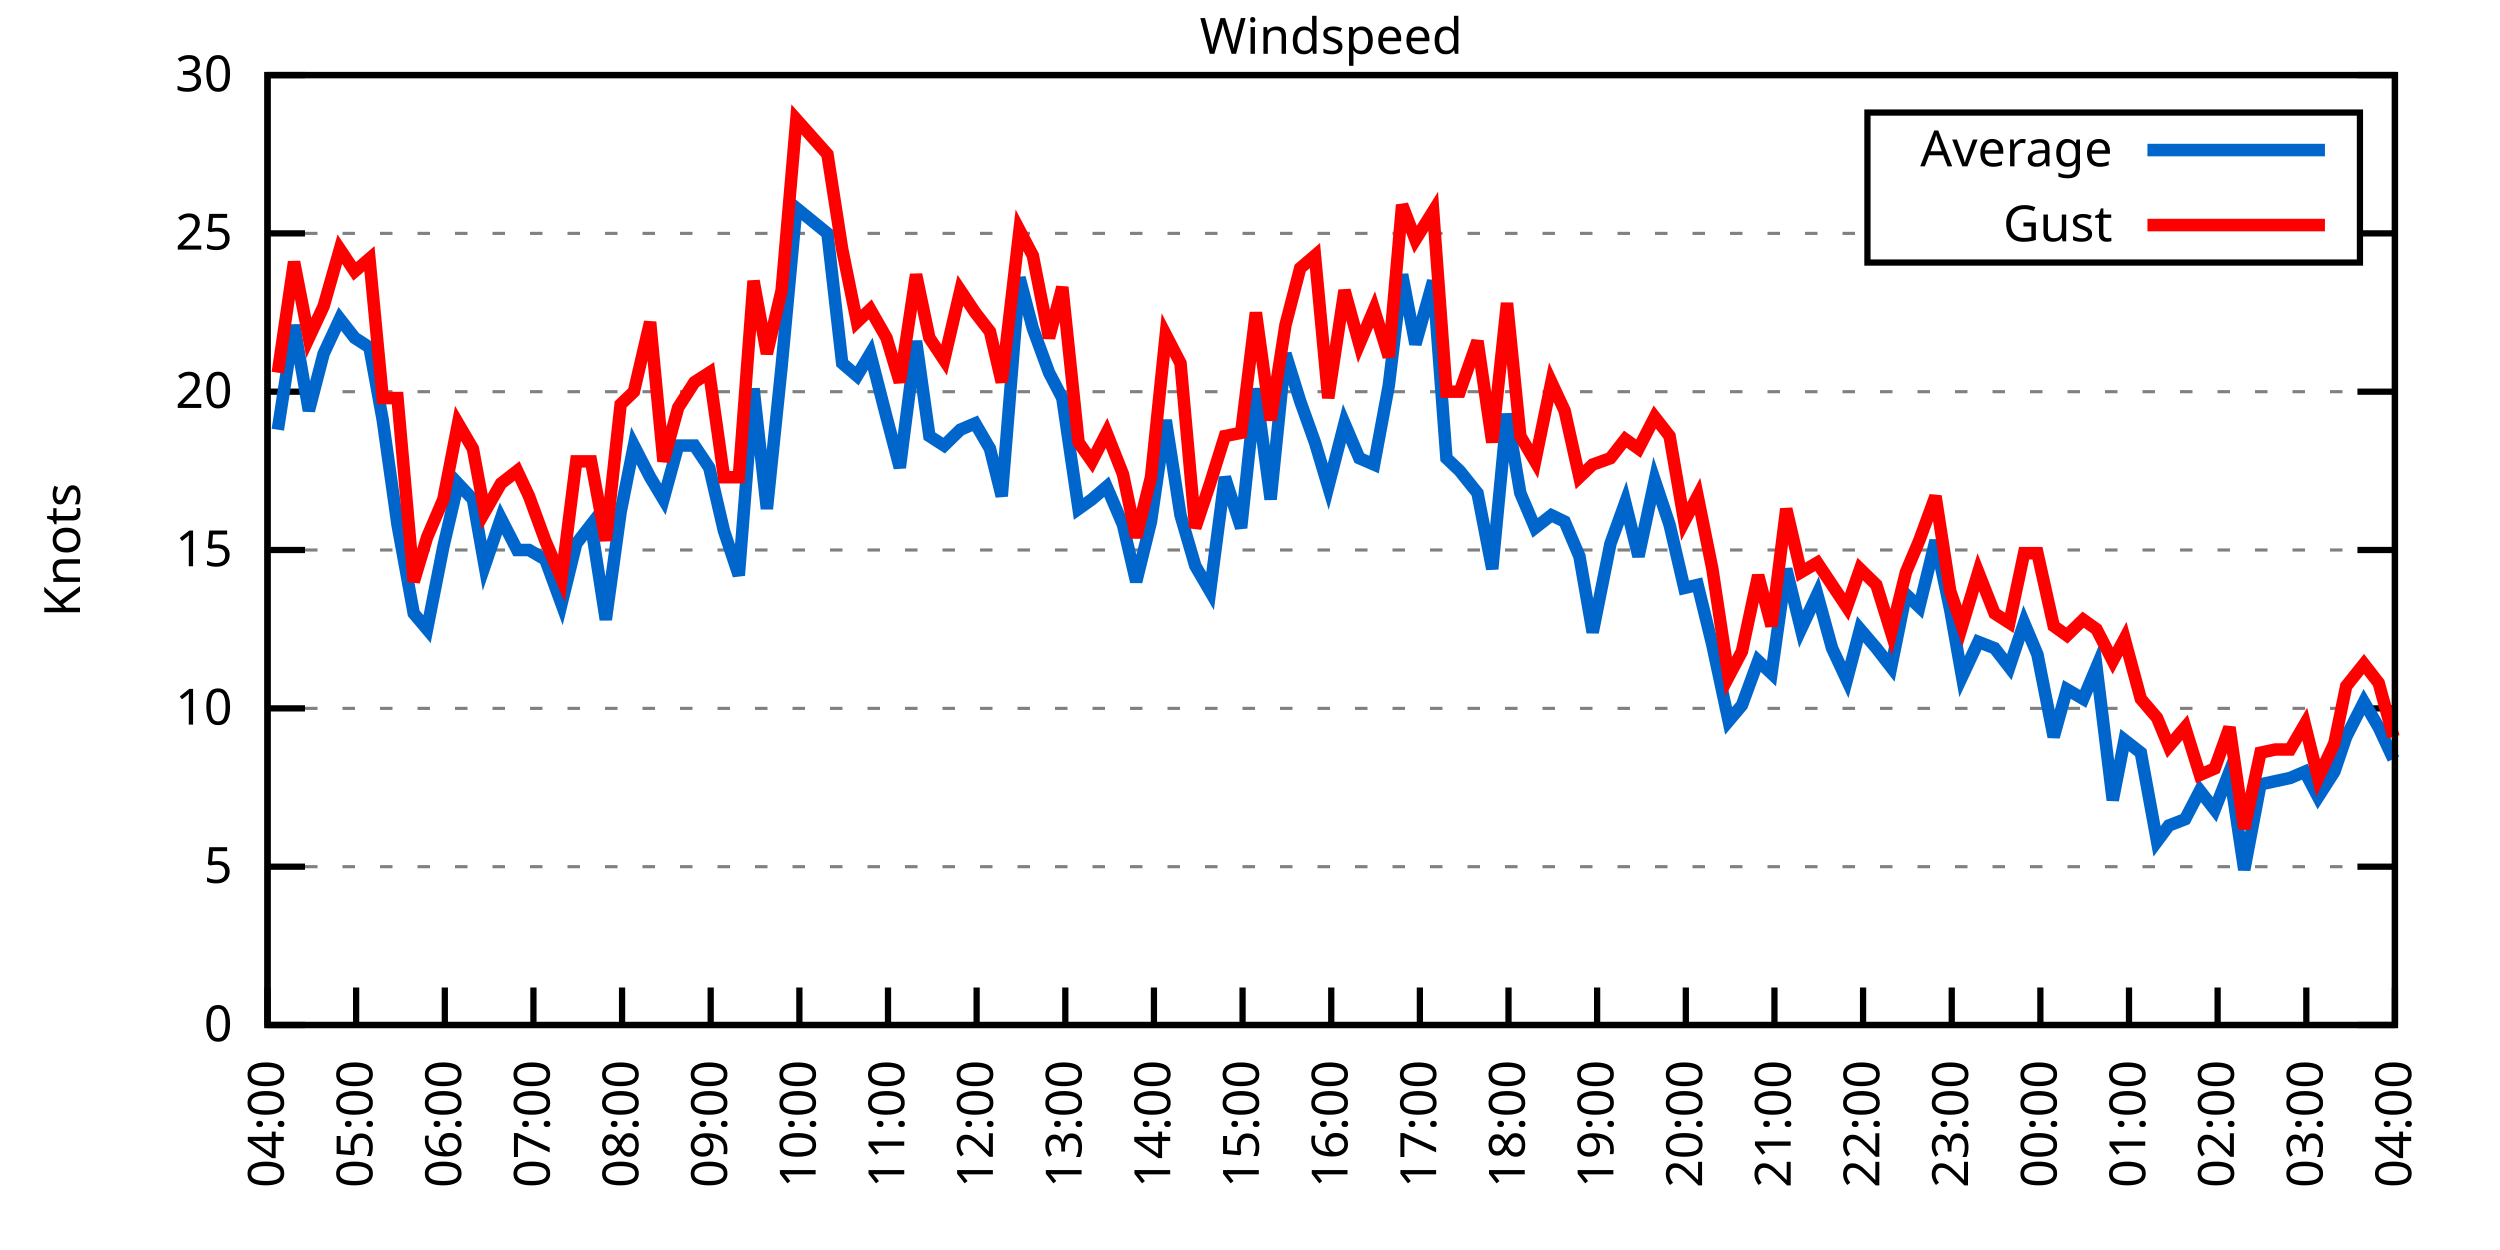
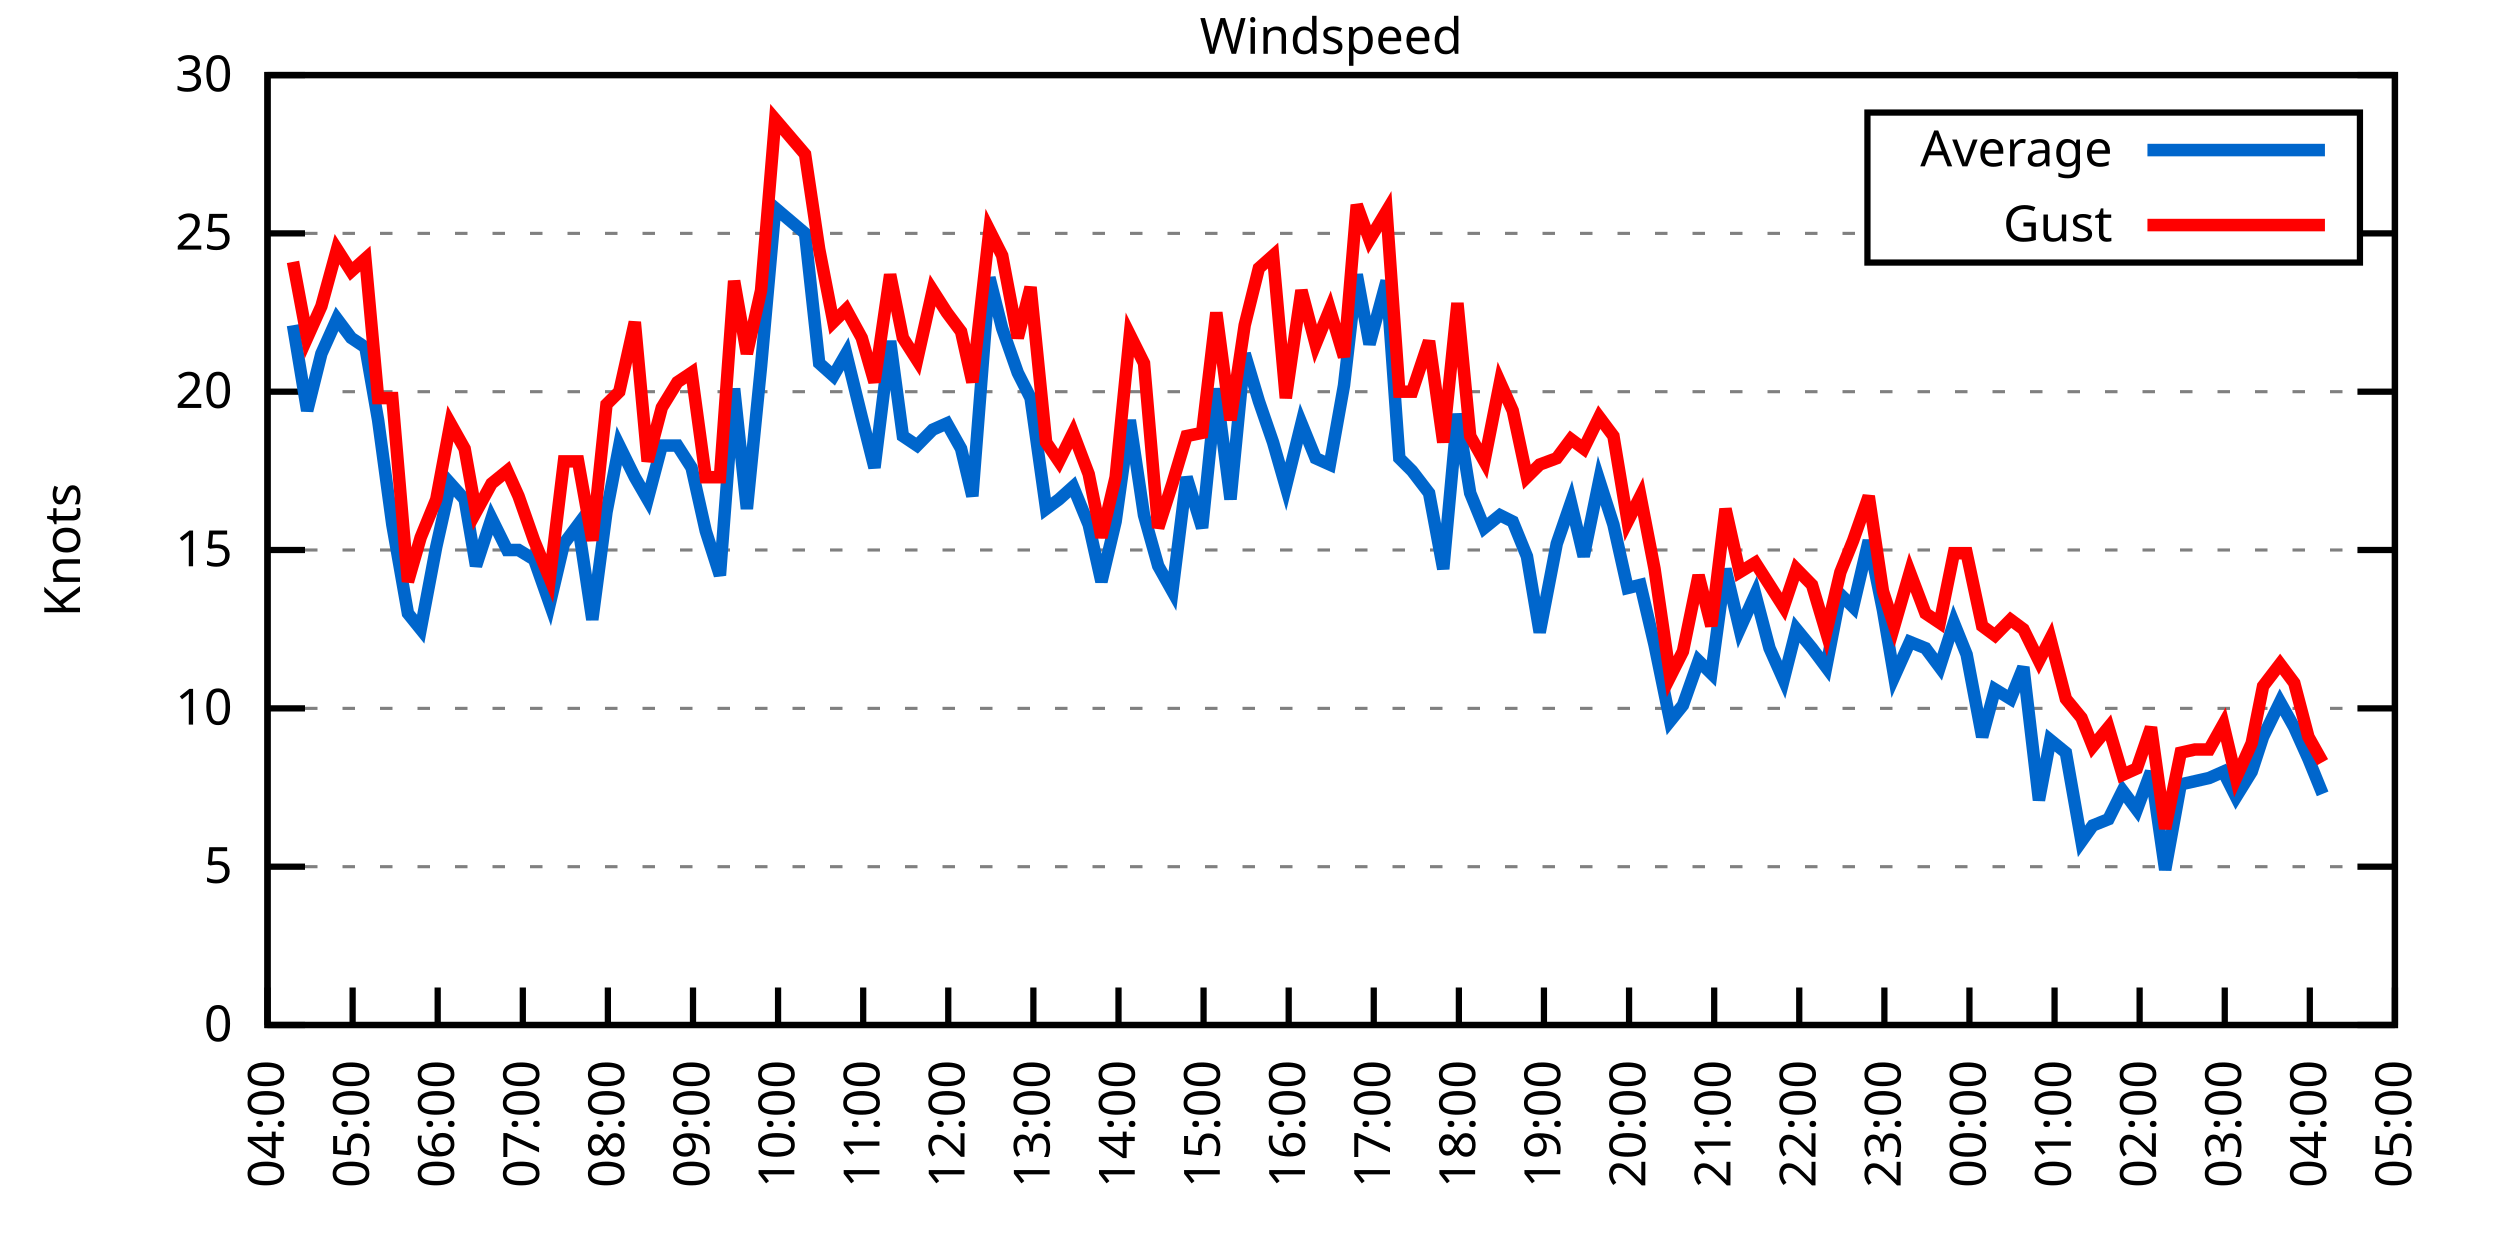
<svg xmlns="http://www.w3.org/2000/svg" xmlns:xlink="http://www.w3.org/1999/xlink" width="400" height="200" viewBox="0 0 400 200">
  <g id="gnuplot_canvas">
    <rect x="0" y="0" width="400" height="200" fill="none" />
    <defs>
      <circle id="gpDot" r="0.5" stroke-width="0.5" stroke="currentColor" />
      <path id="gpPt0" stroke-width="0.333" stroke="currentColor" d="M-1,0 h2 M0,-1 v2" />
      <path id="gpPt1" stroke-width="0.333" stroke="currentColor" d="M-1,-1 L1,1 M1,-1 L-1,1" />
      <path id="gpPt2" stroke-width="0.333" stroke="currentColor" d="M-1,0 L1,0 M0,-1 L0,1 M-1,-1 L1,1 M-1,1 L1,-1" />
      <rect id="gpPt3" stroke-width="0.333" stroke="currentColor" x="-1" y="-1" width="2" height="2" />
      <rect id="gpPt4" stroke-width="0.333" stroke="currentColor" fill="currentColor" x="-1" y="-1" width="2" height="2" />
      <circle id="gpPt5" stroke-width="0.333" stroke="currentColor" cx="0" cy="0" r="1" />
      <use xlink:href="#gpPt5" id="gpPt6" fill="currentColor" stroke="none" />
      <path id="gpPt7" stroke-width="0.333" stroke="currentColor" d="M0,-1.33 L-1.33,0.67 L1.33,0.67 z" />
      <use xlink:href="#gpPt7" id="gpPt8" fill="currentColor" stroke="none" />
      <use xlink:href="#gpPt7" id="gpPt9" stroke="currentColor" transform="rotate(180)" />
      <use xlink:href="#gpPt9" id="gpPt10" fill="currentColor" stroke="none" />
      <use xlink:href="#gpPt3" id="gpPt11" stroke="currentColor" transform="rotate(45)" />
      <use xlink:href="#gpPt11" id="gpPt12" fill="currentColor" stroke="none" />
      <path id="gpPt13" stroke-width="0.333" stroke="currentColor" d="M0,1.330 L1.265,0.411 L0.782,-1.067 L-0.782,-1.076 L-1.265,0.411 z" />
      <use xlink:href="#gpPt13" id="gpPt14" fill="currentColor" stroke="none" />
      <filter id="textbox" filterUnits="objectBoundingBox" x="0" y="0" height="1" width="1">
        <feFlood flood-color="white" flood-opacity="1" result="bgnd" />
        <feComposite in="SourceGraphic" in2="bgnd" operator="atop" />
      </filter>
      <filter id="greybox" filterUnits="objectBoundingBox" x="0" y="0" height="1" width="1">
        <feFlood flood-color="lightgrey" flood-opacity="1" result="grey" />
        <feComposite in="SourceGraphic" in2="grey" operator="atop" />
      </filter>
    </defs>
    <g fill="none" color="white" stroke="currentColor" stroke-width="1.00" stroke-linecap="butt" stroke-linejoin="miter">
</g>
    <g fill="none" color="black" stroke="currentColor" stroke-width="1.00" stroke-linecap="butt" stroke-linejoin="miter">
      <g stroke="none" shape-rendering="crispEdges">
        <polygon fill="rgb(255, 255, 255)" points="42.80,164.00 383.18,164.00 383.18,12.02 42.80,12.02 " />
      </g>
    </g>
    <g fill="none" color="black" stroke="currentColor" stroke-width="1.00" stroke-linecap="butt" stroke-linejoin="miter">
</g>
    <g fill="none" color="black" stroke="black" stroke-width="0.50" stroke-linecap="butt" stroke-linejoin="miter">
</g>
    <g fill="none" color="gray" stroke="currentColor" stroke-width="0.50" stroke-linecap="butt" stroke-linejoin="miter">
      <path stroke="gray" stroke-dasharray="2,4" class="gridline" d="M42.80,164.00 L383.19,164.00  " />
    </g>
    <g fill="none" color="gray" stroke="gray" stroke-width="1.00" stroke-linecap="butt" stroke-linejoin="miter">
</g>
    <g fill="none" color="black" stroke="currentColor" stroke-width="1.00" stroke-linecap="butt" stroke-linejoin="miter">
      <path stroke="black" d="M42.80,164.00 L48.80,164.00 M383.19,164.00 L377.19,164.00  " />
      <g transform="translate(37.20,166.60)" stroke="none" fill="black" font-family="Sans" font-size="8.00" text-anchor="end">
        <text>
          <tspan font-family="Sans"> 0</tspan>
        </text>
      </g>
    </g>
    <g fill="none" color="black" stroke="currentColor" stroke-width="1.00" stroke-linecap="butt" stroke-linejoin="miter">
</g>
    <g fill="none" color="black" stroke="black" stroke-width="0.50" stroke-linecap="butt" stroke-linejoin="miter">
</g>
    <g fill="none" color="gray" stroke="currentColor" stroke-width="0.50" stroke-linecap="butt" stroke-linejoin="miter">
      <path stroke="gray" stroke-dasharray="2,4" class="gridline" d="M42.80,138.67 L383.19,138.67  " />
    </g>
    <g fill="none" color="gray" stroke="gray" stroke-width="1.00" stroke-linecap="butt" stroke-linejoin="miter">
</g>
    <g fill="none" color="black" stroke="currentColor" stroke-width="1.00" stroke-linecap="butt" stroke-linejoin="miter">
      <path stroke="black" d="M42.80,138.67 L48.80,138.67 M383.19,138.67 L377.19,138.67  " />
      <g transform="translate(37.20,141.27)" stroke="none" fill="black" font-family="Sans" font-size="8.00" text-anchor="end">
        <text>
          <tspan font-family="Sans"> 5</tspan>
        </text>
      </g>
    </g>
    <g fill="none" color="black" stroke="currentColor" stroke-width="1.00" stroke-linecap="butt" stroke-linejoin="miter">
</g>
    <g fill="none" color="black" stroke="black" stroke-width="0.50" stroke-linecap="butt" stroke-linejoin="miter">
</g>
    <g fill="none" color="gray" stroke="currentColor" stroke-width="0.50" stroke-linecap="butt" stroke-linejoin="miter">
      <path stroke="gray" stroke-dasharray="2,4" class="gridline" d="M42.80,113.34 L383.19,113.34  " />
    </g>
    <g fill="none" color="gray" stroke="gray" stroke-width="1.00" stroke-linecap="butt" stroke-linejoin="miter">
</g>
    <g fill="none" color="black" stroke="currentColor" stroke-width="1.00" stroke-linecap="butt" stroke-linejoin="miter">
      <path stroke="black" d="M42.80,113.34 L48.80,113.34 M383.19,113.34 L377.19,113.34  " />
      <g transform="translate(37.20,115.94)" stroke="none" fill="black" font-family="Sans" font-size="8.00" text-anchor="end">
        <text>
          <tspan font-family="Sans"> 10</tspan>
        </text>
      </g>
    </g>
    <g fill="none" color="black" stroke="currentColor" stroke-width="1.00" stroke-linecap="butt" stroke-linejoin="miter">
</g>
    <g fill="none" color="black" stroke="black" stroke-width="0.50" stroke-linecap="butt" stroke-linejoin="miter">
</g>
    <g fill="none" color="gray" stroke="currentColor" stroke-width="0.50" stroke-linecap="butt" stroke-linejoin="miter">
      <path stroke="gray" stroke-dasharray="2,4" class="gridline" d="M42.80,88.00 L383.19,88.00  " />
    </g>
    <g fill="none" color="gray" stroke="gray" stroke-width="1.00" stroke-linecap="butt" stroke-linejoin="miter">
</g>
    <g fill="none" color="black" stroke="currentColor" stroke-width="1.00" stroke-linecap="butt" stroke-linejoin="miter">
      <path stroke="black" d="M42.80,88.00 L48.80,88.00 M383.19,88.00 L377.19,88.00  " />
      <g transform="translate(37.20,90.60)" stroke="none" fill="black" font-family="Sans" font-size="8.00" text-anchor="end">
        <text>
          <tspan font-family="Sans"> 15</tspan>
        </text>
      </g>
    </g>
    <g fill="none" color="black" stroke="currentColor" stroke-width="1.00" stroke-linecap="butt" stroke-linejoin="miter">
</g>
    <g fill="none" color="black" stroke="black" stroke-width="0.50" stroke-linecap="butt" stroke-linejoin="miter">
</g>
    <g fill="none" color="gray" stroke="currentColor" stroke-width="0.50" stroke-linecap="butt" stroke-linejoin="miter">
      <path stroke="gray" stroke-dasharray="2,4" class="gridline" d="M42.80,62.67 L383.19,62.67  " />
    </g>
    <g fill="none" color="gray" stroke="gray" stroke-width="1.00" stroke-linecap="butt" stroke-linejoin="miter">
</g>
    <g fill="none" color="black" stroke="currentColor" stroke-width="1.00" stroke-linecap="butt" stroke-linejoin="miter">
      <path stroke="black" d="M42.80,62.67 L48.80,62.67 M383.19,62.67 L377.19,62.67  " />
      <g transform="translate(37.20,65.27)" stroke="none" fill="black" font-family="Sans" font-size="8.00" text-anchor="end">
        <text>
          <tspan font-family="Sans"> 20</tspan>
        </text>
      </g>
    </g>
    <g fill="none" color="black" stroke="currentColor" stroke-width="1.00" stroke-linecap="butt" stroke-linejoin="miter">
</g>
    <g fill="none" color="black" stroke="black" stroke-width="0.50" stroke-linecap="butt" stroke-linejoin="miter">
</g>
    <g fill="none" color="gray" stroke="currentColor" stroke-width="0.50" stroke-linecap="butt" stroke-linejoin="miter">
      <path stroke="gray" stroke-dasharray="2,4" class="gridline" d="M42.80,37.34 L298.79,37.34 M377.59,37.34 L383.19,37.34  " />
    </g>
    <g fill="none" color="gray" stroke="gray" stroke-width="1.00" stroke-linecap="butt" stroke-linejoin="miter">
</g>
    <g fill="none" color="black" stroke="currentColor" stroke-width="1.00" stroke-linecap="butt" stroke-linejoin="miter">
      <path stroke="black" d="M42.80,37.34 L48.80,37.34 M383.19,37.34 L377.19,37.34  " />
      <g transform="translate(37.20,39.94)" stroke="none" fill="black" font-family="Sans" font-size="8.00" text-anchor="end">
        <text>
          <tspan font-family="Sans"> 25</tspan>
        </text>
      </g>
    </g>
    <g fill="none" color="black" stroke="currentColor" stroke-width="1.00" stroke-linecap="butt" stroke-linejoin="miter">
</g>
    <g fill="none" color="black" stroke="black" stroke-width="0.50" stroke-linecap="butt" stroke-linejoin="miter">
</g>
    <g fill="none" color="gray" stroke="currentColor" stroke-width="0.50" stroke-linecap="butt" stroke-linejoin="miter">
      <path stroke="gray" stroke-dasharray="2,4" class="gridline" d="M42.80,12.01 L383.19,12.01  " />
    </g>
    <g fill="none" color="gray" stroke="gray" stroke-width="1.00" stroke-linecap="butt" stroke-linejoin="miter">
</g>
    <g fill="none" color="black" stroke="currentColor" stroke-width="1.00" stroke-linecap="butt" stroke-linejoin="miter">
      <path stroke="black" d="M42.80,12.01 L48.80,12.01 M383.19,12.01 L377.19,12.01  " />
      <g transform="translate(37.20,14.61)" stroke="none" fill="black" font-family="Sans" font-size="8.00" text-anchor="end">
        <text>
          <tspan font-family="Sans"> 30</tspan>
        </text>
      </g>
    </g>
    <g fill="none" color="black" stroke="currentColor" stroke-width="1.00" stroke-linecap="butt" stroke-linejoin="miter">
      <path stroke="black" d="M42.80,164.00 L42.80,158.00  " />
      <g transform="translate(45.40,169.60) rotate(270.00)" stroke="none" fill="black" font-family="Sans" font-size="8.00" text-anchor="end">
        <text>
          <tspan font-family="Sans">04:00</tspan>
        </text>
      </g>
    </g>
    <g fill="none" color="black" stroke="currentColor" stroke-width="1.00" stroke-linecap="butt" stroke-linejoin="miter">
-       <path stroke="black" d="M56.98,164.00 L56.98,158.00  " />
-       <g transform="translate(59.58,169.60) rotate(270.00)" stroke="none" fill="black" font-family="Sans" font-size="8.00" text-anchor="end">
+       <path stroke="black" d="M56.42,164.00 L56.42,158.00  " />
+       <g transform="translate(59.02,169.60) rotate(270.00)" stroke="none" fill="black" font-family="Sans" font-size="8.00" text-anchor="end">
        <text>
          <tspan font-family="Sans">05:00</tspan>
        </text>
      </g>
    </g>
    <g fill="none" color="black" stroke="currentColor" stroke-width="1.00" stroke-linecap="butt" stroke-linejoin="miter">
-       <path stroke="black" d="M71.17,164.00 L71.17,158.00  " />
-       <g transform="translate(73.77,169.60) rotate(270.00)" stroke="none" fill="black" font-family="Sans" font-size="8.00" text-anchor="end">
+       <path stroke="black" d="M70.03,164.00 L70.03,158.00  " />
+       <g transform="translate(72.63,169.60) rotate(270.00)" stroke="none" fill="black" font-family="Sans" font-size="8.00" text-anchor="end">
        <text>
          <tspan font-family="Sans">06:00</tspan>
        </text>
      </g>
    </g>
    <g fill="none" color="black" stroke="currentColor" stroke-width="1.00" stroke-linecap="butt" stroke-linejoin="miter">
-       <path stroke="black" d="M85.35,164.00 L85.35,158.00  " />
-       <g transform="translate(87.95,169.60) rotate(270.00)" stroke="none" fill="black" font-family="Sans" font-size="8.00" text-anchor="end">
+       <path stroke="black" d="M83.65,164.00 L83.65,158.00  " />
+       <g transform="translate(86.25,169.60) rotate(270.00)" stroke="none" fill="black" font-family="Sans" font-size="8.00" text-anchor="end">
        <text>
          <tspan font-family="Sans">07:00</tspan>
        </text>
      </g>
    </g>
    <g fill="none" color="black" stroke="currentColor" stroke-width="1.00" stroke-linecap="butt" stroke-linejoin="miter">
-       <path stroke="black" d="M99.53,164.00 L99.53,158.00  " />
-       <g transform="translate(102.13,169.60) rotate(270.00)" stroke="none" fill="black" font-family="Sans" font-size="8.00" text-anchor="end">
+       <path stroke="black" d="M97.26,164.00 L97.26,158.00  " />
+       <g transform="translate(99.86,169.60) rotate(270.00)" stroke="none" fill="black" font-family="Sans" font-size="8.00" text-anchor="end">
        <text>
          <tspan font-family="Sans">08:00</tspan>
        </text>
      </g>
    </g>
    <g fill="none" color="black" stroke="currentColor" stroke-width="1.00" stroke-linecap="butt" stroke-linejoin="miter">
-       <path stroke="black" d="M113.71,164.00 L113.71,158.00  " />
-       <g transform="translate(116.31,169.60) rotate(270.00)" stroke="none" fill="black" font-family="Sans" font-size="8.00" text-anchor="end">
+       <path stroke="black" d="M110.88,164.00 L110.88,158.00  " />
+       <g transform="translate(113.48,169.60) rotate(270.00)" stroke="none" fill="black" font-family="Sans" font-size="8.00" text-anchor="end">
        <text>
          <tspan font-family="Sans">09:00</tspan>
        </text>
      </g>
    </g>
    <g fill="none" color="black" stroke="currentColor" stroke-width="1.00" stroke-linecap="butt" stroke-linejoin="miter">
-       <path stroke="black" d="M127.90,164.00 L127.90,158.00  " />
-       <g transform="translate(130.50,169.60) rotate(270.00)" stroke="none" fill="black" font-family="Sans" font-size="8.00" text-anchor="end">
+       <path stroke="black" d="M124.49,164.00 L124.49,158.00  " />
+       <g transform="translate(127.09,169.60) rotate(270.00)" stroke="none" fill="black" font-family="Sans" font-size="8.00" text-anchor="end">
        <text>
          <tspan font-family="Sans">10:00</tspan>
        </text>
      </g>
    </g>
    <g fill="none" color="black" stroke="currentColor" stroke-width="1.00" stroke-linecap="butt" stroke-linejoin="miter">
-       <path stroke="black" d="M142.08,164.00 L142.08,158.00  " />
-       <g transform="translate(144.68,169.60) rotate(270.00)" stroke="none" fill="black" font-family="Sans" font-size="8.00" text-anchor="end">
+       <path stroke="black" d="M138.11,164.00 L138.11,158.00  " />
+       <g transform="translate(140.71,169.60) rotate(270.00)" stroke="none" fill="black" font-family="Sans" font-size="8.00" text-anchor="end">
        <text>
          <tspan font-family="Sans">11:00</tspan>
        </text>
      </g>
    </g>
    <g fill="none" color="black" stroke="currentColor" stroke-width="1.00" stroke-linecap="butt" stroke-linejoin="miter">
-       <path stroke="black" d="M156.26,164.00 L156.26,158.00  " />
-       <g transform="translate(158.86,169.60) rotate(270.00)" stroke="none" fill="black" font-family="Sans" font-size="8.00" text-anchor="end">
+       <path stroke="black" d="M151.72,164.00 L151.72,158.00  " />
+       <g transform="translate(154.32,169.60) rotate(270.00)" stroke="none" fill="black" font-family="Sans" font-size="8.00" text-anchor="end">
        <text>
          <tspan font-family="Sans">12:00</tspan>
        </text>
      </g>
    </g>
    <g fill="none" color="black" stroke="currentColor" stroke-width="1.00" stroke-linecap="butt" stroke-linejoin="miter">
-       <path stroke="black" d="M170.45,164.00 L170.45,158.00  " />
-       <g transform="translate(173.05,169.60) rotate(270.00)" stroke="none" fill="black" font-family="Sans" font-size="8.00" text-anchor="end">
+       <path stroke="black" d="M165.34,164.00 L165.34,158.00  " />
+       <g transform="translate(167.94,169.60) rotate(270.00)" stroke="none" fill="black" font-family="Sans" font-size="8.00" text-anchor="end">
        <text>
          <tspan font-family="Sans">13:00</tspan>
        </text>
      </g>
    </g>
    <g fill="none" color="black" stroke="currentColor" stroke-width="1.00" stroke-linecap="butt" stroke-linejoin="miter">
-       <path stroke="black" d="M184.63,164.00 L184.63,158.00  " />
-       <g transform="translate(187.23,169.60) rotate(270.00)" stroke="none" fill="black" font-family="Sans" font-size="8.00" text-anchor="end">
+       <path stroke="black" d="M178.96,164.00 L178.96,158.00  " />
+       <g transform="translate(181.56,169.60) rotate(270.00)" stroke="none" fill="black" font-family="Sans" font-size="8.00" text-anchor="end">
        <text>
          <tspan font-family="Sans">14:00</tspan>
        </text>
      </g>
    </g>
    <g fill="none" color="black" stroke="currentColor" stroke-width="1.00" stroke-linecap="butt" stroke-linejoin="miter">
-       <path stroke="black" d="M198.81,164.00 L198.81,158.00  " />
-       <g transform="translate(201.41,169.60) rotate(270.00)" stroke="none" fill="black" font-family="Sans" font-size="8.00" text-anchor="end">
+       <path stroke="black" d="M192.57,164.00 L192.57,158.00  " />
+       <g transform="translate(195.17,169.60) rotate(270.00)" stroke="none" fill="black" font-family="Sans" font-size="8.00" text-anchor="end">
        <text>
          <tspan font-family="Sans">15:00</tspan>
        </text>
      </g>
    </g>
    <g fill="none" color="black" stroke="currentColor" stroke-width="1.00" stroke-linecap="butt" stroke-linejoin="miter">
-       <path stroke="black" d="M213.00,164.00 L213.00,158.00  " />
-       <g transform="translate(215.60,169.60) rotate(270.00)" stroke="none" fill="black" font-family="Sans" font-size="8.00" text-anchor="end">
+       <path stroke="black" d="M206.19,164.00 L206.19,158.00  " />
+       <g transform="translate(208.79,169.60) rotate(270.00)" stroke="none" fill="black" font-family="Sans" font-size="8.00" text-anchor="end">
        <text>
          <tspan font-family="Sans">16:00</tspan>
        </text>
      </g>
    </g>
    <g fill="none" color="black" stroke="currentColor" stroke-width="1.00" stroke-linecap="butt" stroke-linejoin="miter">
-       <path stroke="black" d="M227.18,164.00 L227.18,158.00  " />
-       <g transform="translate(229.78,169.60) rotate(270.00)" stroke="none" fill="black" font-family="Sans" font-size="8.00" text-anchor="end">
+       <path stroke="black" d="M219.80,164.00 L219.80,158.00  " />
+       <g transform="translate(222.40,169.60) rotate(270.00)" stroke="none" fill="black" font-family="Sans" font-size="8.00" text-anchor="end">
        <text>
          <tspan font-family="Sans">17:00</tspan>
        </text>
      </g>
    </g>
    <g fill="none" color="black" stroke="currentColor" stroke-width="1.00" stroke-linecap="butt" stroke-linejoin="miter">
-       <path stroke="black" d="M241.36,164.00 L241.36,158.00  " />
-       <g transform="translate(243.96,169.60) rotate(270.00)" stroke="none" fill="black" font-family="Sans" font-size="8.00" text-anchor="end">
+       <path stroke="black" d="M233.42,164.00 L233.42,158.00  " />
+       <g transform="translate(236.02,169.60) rotate(270.00)" stroke="none" fill="black" font-family="Sans" font-size="8.00" text-anchor="end">
        <text>
          <tspan font-family="Sans">18:00</tspan>
        </text>
      </g>
    </g>
    <g fill="none" color="black" stroke="currentColor" stroke-width="1.00" stroke-linecap="butt" stroke-linejoin="miter">
-       <path stroke="black" d="M255.54,164.00 L255.54,158.00  " />
-       <g transform="translate(258.14,169.60) rotate(270.00)" stroke="none" fill="black" font-family="Sans" font-size="8.00" text-anchor="end">
+       <path stroke="black" d="M247.03,164.00 L247.03,158.00  " />
+       <g transform="translate(249.63,169.60) rotate(270.00)" stroke="none" fill="black" font-family="Sans" font-size="8.00" text-anchor="end">
        <text>
          <tspan font-family="Sans">19:00</tspan>
        </text>
      </g>
    </g>
    <g fill="none" color="black" stroke="currentColor" stroke-width="1.00" stroke-linecap="butt" stroke-linejoin="miter">
-       <path stroke="black" d="M269.73,164.00 L269.73,158.00  " />
-       <g transform="translate(272.33,169.60) rotate(270.00)" stroke="none" fill="black" font-family="Sans" font-size="8.00" text-anchor="end">
+       <path stroke="black" d="M260.65,164.00 L260.65,158.00  " />
+       <g transform="translate(263.25,169.60) rotate(270.00)" stroke="none" fill="black" font-family="Sans" font-size="8.00" text-anchor="end">
        <text>
          <tspan font-family="Sans">20:00</tspan>
        </text>
      </g>
    </g>
    <g fill="none" color="black" stroke="currentColor" stroke-width="1.00" stroke-linecap="butt" stroke-linejoin="miter">
-       <path stroke="black" d="M283.91,164.00 L283.91,158.00  " />
-       <g transform="translate(286.51,169.60) rotate(270.00)" stroke="none" fill="black" font-family="Sans" font-size="8.00" text-anchor="end">
+       <path stroke="black" d="M274.27,164.00 L274.27,158.00  " />
+       <g transform="translate(276.87,169.60) rotate(270.00)" stroke="none" fill="black" font-family="Sans" font-size="8.00" text-anchor="end">
        <text>
          <tspan font-family="Sans">21:00</tspan>
        </text>
      </g>
    </g>
    <g fill="none" color="black" stroke="currentColor" stroke-width="1.00" stroke-linecap="butt" stroke-linejoin="miter">
-       <path stroke="black" d="M298.09,164.00 L298.09,158.00  " />
-       <g transform="translate(300.69,169.60) rotate(270.00)" stroke="none" fill="black" font-family="Sans" font-size="8.00" text-anchor="end">
+       <path stroke="black" d="M287.88,164.00 L287.88,158.00  " />
+       <g transform="translate(290.48,169.60) rotate(270.00)" stroke="none" fill="black" font-family="Sans" font-size="8.00" text-anchor="end">
        <text>
          <tspan font-family="Sans">22:00</tspan>
        </text>
      </g>
    </g>
    <g fill="none" color="black" stroke="currentColor" stroke-width="1.00" stroke-linecap="butt" stroke-linejoin="miter">
-       <path stroke="black" d="M312.28,164.00 L312.28,158.00  " />
-       <g transform="translate(314.88,169.60) rotate(270.00)" stroke="none" fill="black" font-family="Sans" font-size="8.00" text-anchor="end">
+       <path stroke="black" d="M301.50,164.00 L301.50,158.00  " />
+       <g transform="translate(304.10,169.60) rotate(270.00)" stroke="none" fill="black" font-family="Sans" font-size="8.00" text-anchor="end">
        <text>
          <tspan font-family="Sans">23:00</tspan>
        </text>
      </g>
    </g>
    <g fill="none" color="black" stroke="currentColor" stroke-width="1.00" stroke-linecap="butt" stroke-linejoin="miter">
-       <path stroke="black" d="M326.46,164.00 L326.46,158.00  " />
-       <g transform="translate(329.06,169.60) rotate(270.00)" stroke="none" fill="black" font-family="Sans" font-size="8.00" text-anchor="end">
+       <path stroke="black" d="M315.11,164.00 L315.11,158.00  " />
+       <g transform="translate(317.71,169.60) rotate(270.00)" stroke="none" fill="black" font-family="Sans" font-size="8.00" text-anchor="end">
        <text>
          <tspan font-family="Sans">00:00</tspan>
        </text>
      </g>
    </g>
    <g fill="none" color="black" stroke="currentColor" stroke-width="1.00" stroke-linecap="butt" stroke-linejoin="miter">
-       <path stroke="black" d="M340.64,164.00 L340.64,158.00  " />
-       <g transform="translate(343.24,169.60) rotate(270.00)" stroke="none" fill="black" font-family="Sans" font-size="8.00" text-anchor="end">
+       <path stroke="black" d="M328.73,164.00 L328.73,158.00  " />
+       <g transform="translate(331.33,169.60) rotate(270.00)" stroke="none" fill="black" font-family="Sans" font-size="8.00" text-anchor="end">
        <text>
          <tspan font-family="Sans">01:00</tspan>
        </text>
      </g>
    </g>
    <g fill="none" color="black" stroke="currentColor" stroke-width="1.00" stroke-linecap="butt" stroke-linejoin="miter">
-       <path stroke="black" d="M354.82,164.00 L354.82,158.00  " />
-       <g transform="translate(357.42,169.60) rotate(270.00)" stroke="none" fill="black" font-family="Sans" font-size="8.00" text-anchor="end">
+       <path stroke="black" d="M342.34,164.00 L342.34,158.00  " />
+       <g transform="translate(344.94,169.60) rotate(270.00)" stroke="none" fill="black" font-family="Sans" font-size="8.00" text-anchor="end">
        <text>
          <tspan font-family="Sans">02:00</tspan>
        </text>
      </g>
    </g>
    <g fill="none" color="black" stroke="currentColor" stroke-width="1.00" stroke-linecap="butt" stroke-linejoin="miter">
-       <path stroke="black" d="M369.01,164.00 L369.01,158.00  " />
-       <g transform="translate(371.61,169.60) rotate(270.00)" stroke="none" fill="black" font-family="Sans" font-size="8.00" text-anchor="end">
+       <path stroke="black" d="M355.96,164.00 L355.96,158.00  " />
+       <g transform="translate(358.56,169.60) rotate(270.00)" stroke="none" fill="black" font-family="Sans" font-size="8.00" text-anchor="end">
        <text>
          <tspan font-family="Sans">03:00</tspan>
+         </text>
+       </g>
+     </g>
+     <g fill="none" color="black" stroke="currentColor" stroke-width="1.00" stroke-linecap="butt" stroke-linejoin="miter">
+       <path stroke="black" d="M369.57,164.00 L369.57,158.00  " />
+       <g transform="translate(372.17,169.60) rotate(270.00)" stroke="none" fill="black" font-family="Sans" font-size="8.00" text-anchor="end">
+         <text>
+           <tspan font-family="Sans">04:00</tspan>
        </text>
      </g>
    </g>
    <g fill="none" color="black" stroke="currentColor" stroke-width="1.00" stroke-linecap="butt" stroke-linejoin="miter">
      <path stroke="black" d="M383.19,164.00 L383.19,158.00  " />
      <g transform="translate(385.79,169.60) rotate(270.00)" stroke="none" fill="black" font-family="Sans" font-size="8.00" text-anchor="end">
        <text>
-           <tspan font-family="Sans">04:00</tspan>
+           <tspan font-family="Sans">05:00</tspan>
        </text>
      </g>
    </g>
    <g fill="none" color="black" stroke="currentColor" stroke-width="1.00" stroke-linecap="butt" stroke-linejoin="miter">
</g>
    <g fill="none" color="black" stroke="currentColor" stroke-width="1.00" stroke-linecap="butt" stroke-linejoin="miter">
      <path stroke="black" d="M42.80,12.01 L42.80,164.00 L383.19,164.00 L383.19,12.01 L42.80,12.01 Z  " />
    </g>
    <g fill="none" color="black" stroke="currentColor" stroke-width="1.00" stroke-linecap="butt" stroke-linejoin="miter">
</g>
    <g fill="none" color="black" stroke="currentColor" stroke-width="1.00" stroke-linecap="butt" stroke-linejoin="miter">
      <path stroke="black" d="M298.79,42.01 L298.79,18.01 L377.59,18.01 L377.59,42.01 L298.79,42.01 Z  " />
    </g>
    <g id="Windspeed_plot_1">
      <g fill="none" color="white" stroke="black" stroke-width="2.00" stroke-linecap="butt" stroke-linejoin="miter">
</g>
      <g fill="none" color="black" stroke="currentColor" stroke-width="2.00" stroke-linecap="butt" stroke-linejoin="miter">
        <g transform="translate(337.99,26.61)" stroke="none" fill="black" font-family="Sans" font-size="8.00" text-anchor="end">
          <text>
            <tspan font-family="Sans">Average</tspan>
          </text>
        </g>
      </g>
      <g fill="none" color="black" stroke="currentColor" stroke-width="2.00" stroke-linecap="butt" stroke-linejoin="miter">
-         <path stroke="rgb(  0, 102, 204)" d="M343.59,24.01 L371.99,24.01 M44.45,68.75 L47.05,52.03 L49.42,65.71 L51.78,56.59 L54.38,51.02 L56.75,54.06   L59.11,55.58 L61.24,67.23 L63.60,83.95 L66.20,98.14 L68.33,100.67 L70.93,87.50 L73.29,77.37 L75.66,79.90   L77.55,90.54 L80.15,82.94 L82.75,88.00 L84.64,88.00 L87.24,89.52 L89.84,96.62 L92.20,86.99 L94.57,83.95   L96.93,99.15 L99.30,81.93 L101.42,71.29 L104.02,76.35 L106.15,79.90 L108.51,71.29 L111.11,71.29 L113.48,74.83   L115.84,84.97 L118.21,92.06 L120.57,62.17 L122.70,81.42 L125.06,58.62 L127.42,33.29 L132.39,37.34 L134.75,58.11   L137.12,60.14 L139.24,56.59 L141.84,66.73 L143.97,74.83 L146.57,54.57 L148.70,69.77 L151.06,71.29 L153.66,68.75   L156.03,67.74 L158.39,71.79 L160.28,79.39 L163.12,44.43 L165.25,52.54 L167.85,59.63 L169.97,63.69 L172.57,81.42   L174.70,79.90 L177.06,77.87 L179.67,83.95 L181.79,93.07 L184.16,83.45 L186.52,67.23 L188.88,82.43 L191.25,90.54   L193.61,94.59 L195.98,76.35 L198.58,84.46 L200.94,62.17 L203.30,79.90 L205.67,56.59 L208.03,64.19 L210.39,70.78   L212.52,77.87 L215.12,67.74 L217.49,73.31 L219.85,74.33 L222.21,61.66 L224.34,43.93 L226.47,55.07 L229.31,44.94   L231.43,73.31 L233.56,75.34 L236.40,78.89 L238.76,91.04 L241.12,66.22 L243.25,78.89 L245.62,84.46 L248.22,82.43   L250.34,83.45 L252.71,89.02 L254.83,101.18 L257.67,86.99 L260.04,80.41 L262.16,89.02 L264.76,76.86 L267.13,83.95   L269.49,94.08 L271.62,93.58 L273.98,103.20 L276.58,115.36 L278.71,112.83 L281.31,105.74 L283.44,107.76 L285.80,91.04   L288.16,100.67 L290.76,95.10 L293.13,103.71 L295.49,108.78 L297.62,100.67 L300.22,103.71 L302.58,106.75 L304.95,95.10   L307.08,97.12 L309.68,86.49 L312.04,97.63 L313.93,108.27 L316.53,102.70 L319.13,103.71 L321.49,106.75 L323.86,99.66   L325.99,104.72 L328.59,117.90 L330.71,110.30 L333.31,111.82 L335.44,106.75 L338.04,128.03 L339.93,118.40 L342.53,120.43   L345.13,134.62 L347.02,132.08 L349.62,131.07 L351.99,126.51 L354.35,129.55 L356.72,123.47 L359.08,139.17 L361.68,125.50   L364.04,124.99 L366.41,124.48 L368.77,123.47 L370.90,127.52 L373.50,123.47 L375.39,117.90 L378.23,112.32 L380.59,116.38   L382.95,121.44  " />
+         <path stroke="rgb(  0, 102, 204)" d="M343.59,24.01 L371.99,24.01 M46.88,52.03 L49.15,65.71 L51.42,56.59 L53.92,51.02 L56.19,54.06 L58.46,55.58   L60.50,67.23 L62.77,83.95 L65.27,98.14 L67.31,100.67 L69.80,87.50 L72.07,77.37 L74.34,79.90 L76.16,90.54   L78.65,82.94 L81.15,88.00 L82.97,88.00 L85.46,89.52 L87.96,96.62 L90.23,86.99 L92.50,83.95 L94.77,99.15   L97.04,81.93 L99.08,71.29 L101.57,76.35 L103.62,79.90 L105.89,71.29 L108.38,71.29 L110.65,74.83 L112.92,84.97   L115.19,92.06 L117.46,62.17 L119.50,81.42 L121.77,58.62 L124.04,33.29 L128.81,37.34 L131.07,58.11 L133.34,60.14   L135.39,56.59 L137.88,66.73 L139.92,74.83 L142.42,54.57 L144.46,69.77 L146.73,71.29 L149.23,68.75 L151.50,67.74   L153.77,71.79 L155.58,79.39 L158.31,44.43 L160.35,52.54 L162.84,59.63 L164.89,63.69 L167.38,81.42 L169.43,79.90   L171.69,77.87 L174.19,83.95 L176.23,93.07 L178.50,83.45 L180.77,67.23 L183.04,82.43 L185.31,90.54 L187.58,94.59   L189.85,76.35 L192.34,84.46 L194.61,62.17 L196.88,79.90 L199.15,56.59 L201.42,64.19 L203.69,70.78 L205.73,77.87   L208.23,67.74 L210.50,73.31 L212.77,74.33 L215.04,61.66 L217.08,43.93 L219.12,55.07 L221.85,44.94 L223.89,73.31   L225.93,75.34 L228.65,78.89 L230.92,91.04 L233.19,66.22 L235.23,78.89 L237.50,84.46 L240.00,82.43 L242.04,83.45   L244.31,89.02 L246.35,101.18 L249.08,86.99 L251.35,80.41 L253.39,89.02 L255.88,76.86 L258.15,83.95 L260.42,94.08   L262.47,93.58 L264.73,103.20 L267.23,115.36 L269.27,112.83 L271.77,105.74 L273.81,107.76 L276.08,91.04 L278.35,100.67   L280.85,95.10 L283.12,103.71 L285.38,108.78 L287.43,100.67 L289.92,103.71 L292.19,106.75 L294.46,95.10 L296.50,97.12   L299.00,86.49 L301.27,97.63 L303.08,108.27 L305.58,102.70 L308.08,103.71 L310.35,106.75 L312.62,99.66 L314.66,104.72   L317.15,117.90 L319.20,110.30 L321.69,111.82 L323.74,106.75 L326.23,128.03 L328.05,118.40 L330.54,120.43 L333.04,134.62   L334.85,132.08 L337.35,131.07 L339.62,126.51 L341.89,129.55 L344.16,123.47 L346.43,139.17 L348.92,125.50 L351.19,124.99   L353.46,124.48 L355.73,123.47 L357.77,127.52 L360.27,123.47 L362.09,117.90 L364.81,112.32 L367.08,116.38 L369.35,121.44   L371.62,127.02  " />
      </g>
    </g>
    <g id="Windspeed_plot_2">
      <g fill="none" color="black" stroke="currentColor" stroke-width="2.00" stroke-linecap="butt" stroke-linejoin="miter">
        <g transform="translate(337.99,38.61)" stroke="none" fill="black" font-family="Sans" font-size="8.00" text-anchor="end">
          <text>
            <tspan font-family="Sans">Gust</tspan>
          </text>
        </g>
      </g>
      <g fill="none" color="black" stroke="currentColor" stroke-width="2.00" stroke-linecap="butt" stroke-linejoin="miter">
-         <path stroke="rgb(255,   0,   0)" d="M343.59,36.01 L371.99,36.01 M44.45,59.63 L47.05,41.90 L49.42,54.06 L51.78,48.99 L54.38,39.87 L56.75,43.42   L59.11,41.39 L61.24,63.69 L63.60,63.69 L66.20,93.07 L68.33,85.98 L70.93,79.90 L73.29,67.74 L75.66,71.79   L77.55,81.93 L80.15,77.37 L82.75,75.34 L84.64,79.39 L87.24,86.49 L89.84,92.56 L92.20,73.82 L94.57,73.82   L96.93,86.49 L99.30,64.70 L101.42,62.67 L104.02,51.53 L106.15,73.82 L108.51,65.21 L111.11,61.15 L113.48,59.63   L115.84,76.35 L118.21,76.35 L120.57,44.94 L122.70,56.59 L125.06,46.46 L127.42,19.10 L132.39,24.68 L134.75,39.87   L137.12,51.53 L139.24,49.50 L141.84,54.06 L143.97,61.15 L146.57,43.93 L148.70,54.06 L151.06,57.61 L153.66,46.46   L156.03,50.01 L158.39,53.05 L160.28,61.15 L163.12,36.84 L165.25,40.89 L167.85,54.06 L169.97,45.95 L172.57,70.78   L174.70,73.82 L177.06,69.26 L179.67,75.85 L181.79,85.98 L184.16,76.35 L186.52,53.55 L188.88,58.11 L191.25,84.46   L193.61,77.37 L195.98,69.77 L198.58,69.26 L200.94,50.01 L203.30,67.23 L205.67,52.03 L208.03,42.91 L210.39,40.89   L212.52,63.69 L215.12,46.46 L217.49,55.07 L219.85,49.50 L222.21,57.10 L224.34,32.78 L226.47,38.35 L229.31,33.80   L231.43,62.67 L233.56,62.67 L236.40,54.57 L238.76,70.78 L241.12,48.49 L243.25,69.77 L245.62,73.82 L248.22,61.15   L250.34,65.71 L252.71,76.35 L254.83,74.33 L257.67,73.31 L260.04,70.27 L262.16,71.79 L264.76,66.73 L267.13,69.77   L269.49,83.45 L271.62,79.39 L273.98,91.04 L276.58,108.27 L278.71,104.22 L281.31,92.06 L283.44,100.16 L285.80,81.42   L288.16,91.55 L290.76,90.03 L293.13,93.58 L295.49,97.12 L297.62,91.04 L300.22,93.58 L302.58,101.18 L304.95,91.55   L307.08,86.49 L309.68,79.39 L312.04,94.59 L313.93,100.16 L316.53,91.55 L319.13,98.14 L321.49,99.66 L323.86,88.51   L325.99,88.51 L328.59,100.16 L330.71,101.68 L333.31,99.15 L335.44,100.67 L338.04,105.74 L339.93,102.19 L342.53,111.82   L345.13,114.86 L347.02,119.42 L349.62,116.38 L351.99,123.98 L354.35,122.96 L356.72,116.38 L359.08,132.59 L361.68,120.43   L364.04,119.92 L366.41,119.92 L368.77,115.87 L370.90,124.48 L373.50,118.91 L375.39,109.79 L378.23,106.24 L380.59,109.28   L382.95,117.90  " />
+         <path stroke="rgb(255,   0,   0)" d="M343.59,36.01 L371.99,36.01 M46.88,41.90 L49.15,54.06 L51.42,48.99 L53.92,39.87 L56.19,43.42 L58.46,41.39   L60.50,63.69 L62.77,63.69 L65.27,93.07 L67.31,85.98 L69.80,79.90 L72.07,67.74 L74.34,71.79 L76.16,81.93   L78.65,77.37 L81.15,75.34 L82.97,79.39 L85.46,86.49 L87.96,92.56 L90.23,73.82 L92.50,73.82 L94.77,86.49   L97.04,64.70 L99.08,62.67 L101.57,51.53 L103.62,73.82 L105.89,65.21 L108.38,61.15 L110.65,59.63 L112.92,76.35   L115.19,76.35 L117.46,44.94 L119.50,56.59 L121.77,46.46 L124.04,19.10 L128.81,24.68 L131.07,39.87 L133.34,51.53   L135.39,49.50 L137.88,54.06 L139.92,61.15 L142.42,43.93 L144.46,54.06 L146.73,57.61 L149.23,46.46 L151.50,50.01   L153.77,53.05 L155.58,61.15 L158.31,36.84 L160.35,40.89 L162.84,54.06 L164.89,45.95 L167.38,70.78 L169.43,73.82   L171.69,69.26 L174.19,75.85 L176.23,85.98 L178.50,76.35 L180.77,53.55 L183.04,58.11 L185.31,84.46 L187.58,77.37   L189.85,69.77 L192.34,69.26 L194.61,50.01 L196.88,67.23 L199.15,52.03 L201.42,42.91 L203.69,40.89 L205.73,63.69   L208.23,46.46 L210.50,55.07 L212.77,49.50 L215.04,57.10 L217.08,32.78 L219.12,38.35 L221.85,33.80 L223.89,62.67   L225.93,62.67 L228.65,54.57 L230.92,70.78 L233.19,48.49 L235.23,69.77 L237.50,73.82 L240.00,61.15 L242.04,65.71   L244.31,76.35 L246.35,74.33 L249.08,73.31 L251.35,70.27 L253.39,71.79 L255.88,66.73 L258.15,69.77 L260.42,83.45   L262.47,79.39 L264.73,91.04 L267.23,108.27 L269.27,104.22 L271.77,92.06 L273.81,100.16 L276.08,81.42 L278.35,91.55   L280.85,90.03 L283.12,93.58 L285.38,97.12 L287.43,91.04 L289.92,93.58 L292.19,101.18 L294.46,91.55 L296.50,86.49   L299.00,79.39 L301.27,94.59 L303.08,100.16 L305.58,91.55 L308.08,98.14 L310.35,99.66 L312.62,88.51 L314.66,88.51   L317.15,100.16 L319.20,101.68 L321.69,99.15 L323.74,100.67 L326.23,105.74 L328.05,102.19 L330.54,111.82 L333.04,114.86   L334.85,119.42 L337.35,116.38 L339.62,123.98 L341.89,122.96 L344.16,116.38 L346.43,132.59 L348.92,120.43 L351.19,119.92   L353.46,119.92 L355.73,115.87 L357.77,124.48 L360.27,118.91 L362.09,109.79 L364.81,106.24 L367.08,109.28 L369.35,117.90   L371.62,121.95  " />
      </g>
    </g>
    <g fill="none" color="black" stroke="currentColor" stroke-width="2.00" stroke-linecap="butt" stroke-linejoin="miter">
</g>
    <g fill="none" color="black" stroke="black" stroke-width="1.00" stroke-linecap="butt" stroke-linejoin="miter">
</g>
    <g fill="none" color="black" stroke="currentColor" stroke-width="1.00" stroke-linecap="butt" stroke-linejoin="miter">
      <path stroke="black" d="M42.80,12.01 L42.80,164.00 L383.19,164.00 L383.19,12.01 L42.80,12.01 Z  " />
      <g transform="translate(12.80,88.01) rotate(270.00)" stroke="none" fill="black" font-family="Sans" font-size="8.00" text-anchor="middle">
        <text>
          <tspan font-family="Sans">Knots</tspan>
        </text>
      </g>
    </g>
    <g fill="none" color="black" stroke="currentColor" stroke-width="1.00" stroke-linecap="butt" stroke-linejoin="miter">
</g>
    <g fill="none" color="black" stroke="currentColor" stroke-width="1.00" stroke-linecap="butt" stroke-linejoin="miter">
      <g transform="translate(212.99,8.61)" stroke="none" fill="black" font-family="Sans" font-size="8.00" text-anchor="middle">
        <text>
          <tspan font-family="Sans">Windspeed</tspan>
        </text>
      </g>
    </g>
    <g fill="none" color="black" stroke="currentColor" stroke-width="1.00" stroke-linecap="butt" stroke-linejoin="miter">
</g>
  </g>
</svg>
